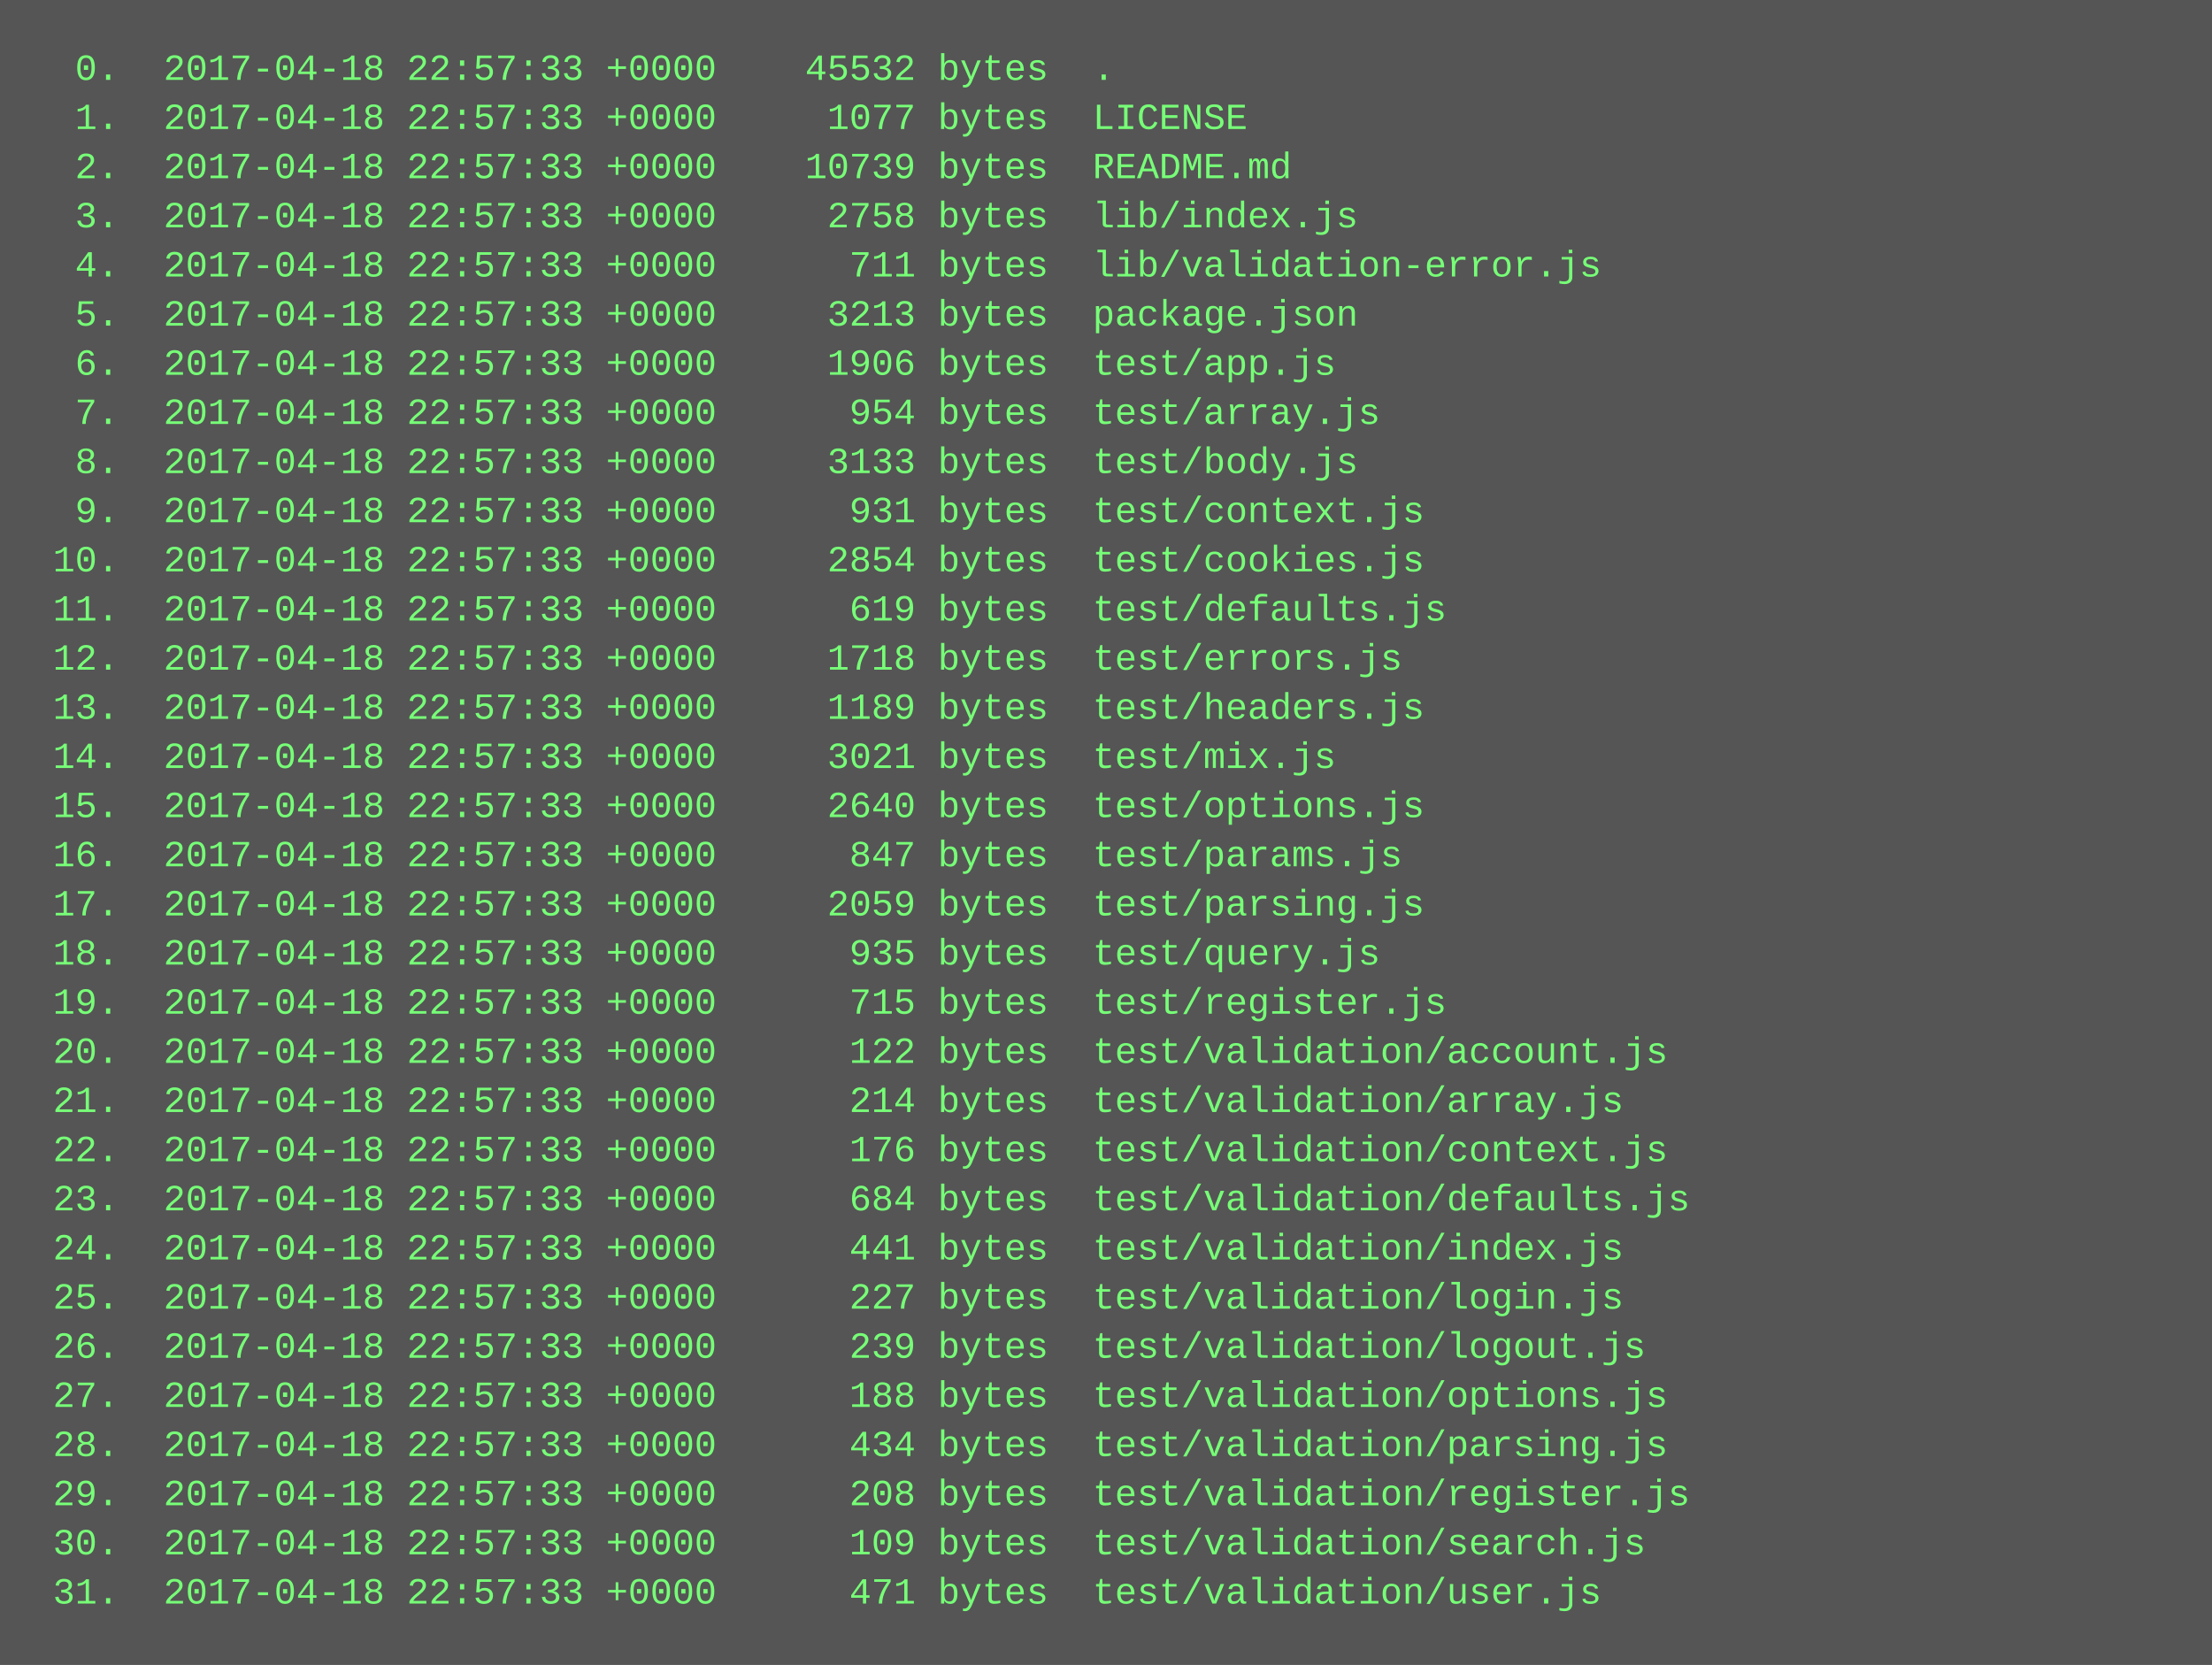
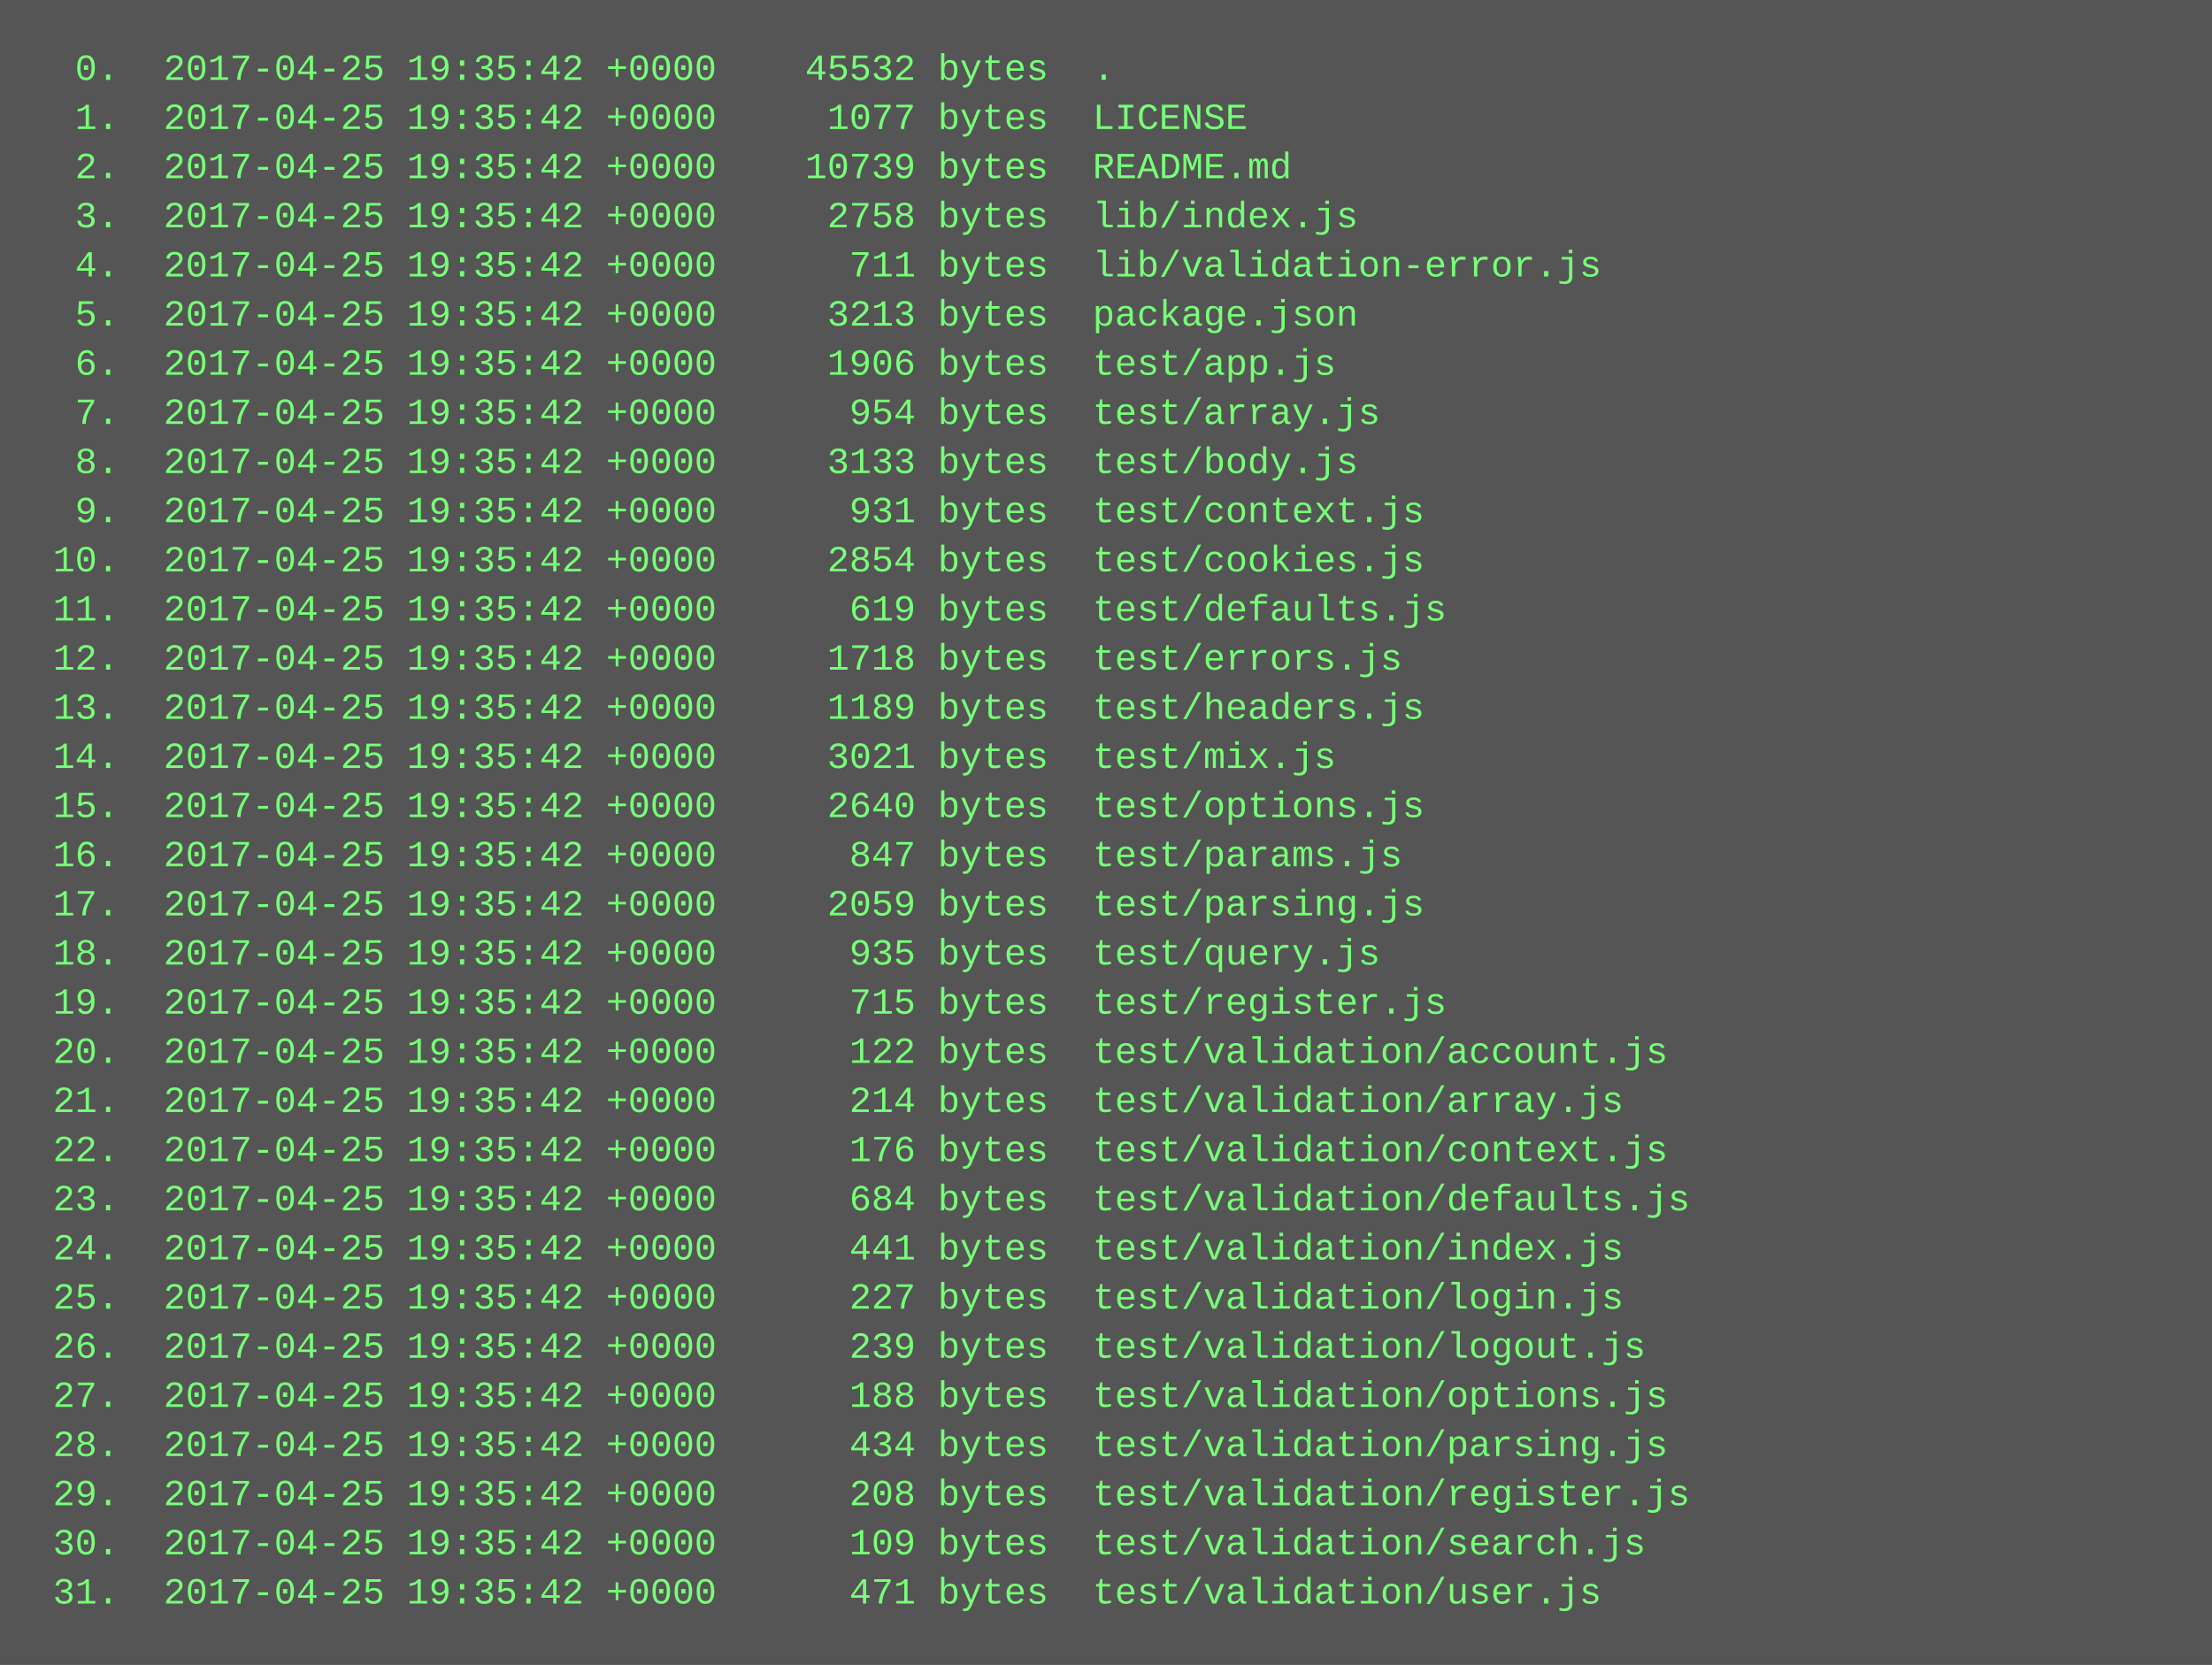
<svg xmlns="http://www.w3.org/2000/svg" height="542" width="720">
  <rect height="542" fill="#555" width="720" />
  <text fill="#7f7" font-family="Courier New" font-size="12" xml:space="preserve">
-     <tspan x="10" y="26">  0.  2017-04-18 22:57:33 +0000    45532 bytes  .</tspan>
-     <tspan x="10" y="42">  1.  2017-04-18 22:57:33 +0000     1077 bytes  LICENSE</tspan>
-     <tspan x="10" y="58">  2.  2017-04-18 22:57:33 +0000    10739 bytes  README.md</tspan>
-     <tspan x="10" y="74">  3.  2017-04-18 22:57:33 +0000     2758 bytes  lib/index.js</tspan>
-     <tspan x="10" y="90">  4.  2017-04-18 22:57:33 +0000      711 bytes  lib/validation-error.js</tspan>
-     <tspan x="10" y="106">  5.  2017-04-18 22:57:33 +0000     3213 bytes  package.json</tspan>
-     <tspan x="10" y="122">  6.  2017-04-18 22:57:33 +0000     1906 bytes  test/app.js</tspan>
-     <tspan x="10" y="138">  7.  2017-04-18 22:57:33 +0000      954 bytes  test/array.js</tspan>
-     <tspan x="10" y="154">  8.  2017-04-18 22:57:33 +0000     3133 bytes  test/body.js</tspan>
-     <tspan x="10" y="170">  9.  2017-04-18 22:57:33 +0000      931 bytes  test/context.js</tspan>
-     <tspan x="10" y="186"> 10.  2017-04-18 22:57:33 +0000     2854 bytes  test/cookies.js</tspan>
-     <tspan x="10" y="202"> 11.  2017-04-18 22:57:33 +0000      619 bytes  test/defaults.js</tspan>
-     <tspan x="10" y="218"> 12.  2017-04-18 22:57:33 +0000     1718 bytes  test/errors.js</tspan>
-     <tspan x="10" y="234"> 13.  2017-04-18 22:57:33 +0000     1189 bytes  test/headers.js</tspan>
-     <tspan x="10" y="250"> 14.  2017-04-18 22:57:33 +0000     3021 bytes  test/mix.js</tspan>
-     <tspan x="10" y="266"> 15.  2017-04-18 22:57:33 +0000     2640 bytes  test/options.js</tspan>
-     <tspan x="10" y="282"> 16.  2017-04-18 22:57:33 +0000      847 bytes  test/params.js</tspan>
-     <tspan x="10" y="298"> 17.  2017-04-18 22:57:33 +0000     2059 bytes  test/parsing.js</tspan>
-     <tspan x="10" y="314"> 18.  2017-04-18 22:57:33 +0000      935 bytes  test/query.js</tspan>
-     <tspan x="10" y="330"> 19.  2017-04-18 22:57:33 +0000      715 bytes  test/register.js</tspan>
-     <tspan x="10" y="346"> 20.  2017-04-18 22:57:33 +0000      122 bytes  test/validation/account.js</tspan>
-     <tspan x="10" y="362"> 21.  2017-04-18 22:57:33 +0000      214 bytes  test/validation/array.js</tspan>
-     <tspan x="10" y="378"> 22.  2017-04-18 22:57:33 +0000      176 bytes  test/validation/context.js</tspan>
-     <tspan x="10" y="394"> 23.  2017-04-18 22:57:33 +0000      684 bytes  test/validation/defaults.js</tspan>
-     <tspan x="10" y="410"> 24.  2017-04-18 22:57:33 +0000      441 bytes  test/validation/index.js</tspan>
-     <tspan x="10" y="426"> 25.  2017-04-18 22:57:33 +0000      227 bytes  test/validation/login.js</tspan>
-     <tspan x="10" y="442"> 26.  2017-04-18 22:57:33 +0000      239 bytes  test/validation/logout.js</tspan>
-     <tspan x="10" y="458"> 27.  2017-04-18 22:57:33 +0000      188 bytes  test/validation/options.js</tspan>
-     <tspan x="10" y="474"> 28.  2017-04-18 22:57:33 +0000      434 bytes  test/validation/parsing.js</tspan>
-     <tspan x="10" y="490"> 29.  2017-04-18 22:57:33 +0000      208 bytes  test/validation/register.js</tspan>
-     <tspan x="10" y="506"> 30.  2017-04-18 22:57:33 +0000      109 bytes  test/validation/search.js</tspan>
-     <tspan x="10" y="522"> 31.  2017-04-18 22:57:33 +0000      471 bytes  test/validation/user.js</tspan>
+     <tspan x="10" y="26">  0.  2017-04-25 19:35:42 +0000    45532 bytes  .</tspan>
+     <tspan x="10" y="42">  1.  2017-04-25 19:35:42 +0000     1077 bytes  LICENSE</tspan>
+     <tspan x="10" y="58">  2.  2017-04-25 19:35:42 +0000    10739 bytes  README.md</tspan>
+     <tspan x="10" y="74">  3.  2017-04-25 19:35:42 +0000     2758 bytes  lib/index.js</tspan>
+     <tspan x="10" y="90">  4.  2017-04-25 19:35:42 +0000      711 bytes  lib/validation-error.js</tspan>
+     <tspan x="10" y="106">  5.  2017-04-25 19:35:42 +0000     3213 bytes  package.json</tspan>
+     <tspan x="10" y="122">  6.  2017-04-25 19:35:42 +0000     1906 bytes  test/app.js</tspan>
+     <tspan x="10" y="138">  7.  2017-04-25 19:35:42 +0000      954 bytes  test/array.js</tspan>
+     <tspan x="10" y="154">  8.  2017-04-25 19:35:42 +0000     3133 bytes  test/body.js</tspan>
+     <tspan x="10" y="170">  9.  2017-04-25 19:35:42 +0000      931 bytes  test/context.js</tspan>
+     <tspan x="10" y="186"> 10.  2017-04-25 19:35:42 +0000     2854 bytes  test/cookies.js</tspan>
+     <tspan x="10" y="202"> 11.  2017-04-25 19:35:42 +0000      619 bytes  test/defaults.js</tspan>
+     <tspan x="10" y="218"> 12.  2017-04-25 19:35:42 +0000     1718 bytes  test/errors.js</tspan>
+     <tspan x="10" y="234"> 13.  2017-04-25 19:35:42 +0000     1189 bytes  test/headers.js</tspan>
+     <tspan x="10" y="250"> 14.  2017-04-25 19:35:42 +0000     3021 bytes  test/mix.js</tspan>
+     <tspan x="10" y="266"> 15.  2017-04-25 19:35:42 +0000     2640 bytes  test/options.js</tspan>
+     <tspan x="10" y="282"> 16.  2017-04-25 19:35:42 +0000      847 bytes  test/params.js</tspan>
+     <tspan x="10" y="298"> 17.  2017-04-25 19:35:42 +0000     2059 bytes  test/parsing.js</tspan>
+     <tspan x="10" y="314"> 18.  2017-04-25 19:35:42 +0000      935 bytes  test/query.js</tspan>
+     <tspan x="10" y="330"> 19.  2017-04-25 19:35:42 +0000      715 bytes  test/register.js</tspan>
+     <tspan x="10" y="346"> 20.  2017-04-25 19:35:42 +0000      122 bytes  test/validation/account.js</tspan>
+     <tspan x="10" y="362"> 21.  2017-04-25 19:35:42 +0000      214 bytes  test/validation/array.js</tspan>
+     <tspan x="10" y="378"> 22.  2017-04-25 19:35:42 +0000      176 bytes  test/validation/context.js</tspan>
+     <tspan x="10" y="394"> 23.  2017-04-25 19:35:42 +0000      684 bytes  test/validation/defaults.js</tspan>
+     <tspan x="10" y="410"> 24.  2017-04-25 19:35:42 +0000      441 bytes  test/validation/index.js</tspan>
+     <tspan x="10" y="426"> 25.  2017-04-25 19:35:42 +0000      227 bytes  test/validation/login.js</tspan>
+     <tspan x="10" y="442"> 26.  2017-04-25 19:35:42 +0000      239 bytes  test/validation/logout.js</tspan>
+     <tspan x="10" y="458"> 27.  2017-04-25 19:35:42 +0000      188 bytes  test/validation/options.js</tspan>
+     <tspan x="10" y="474"> 28.  2017-04-25 19:35:42 +0000      434 bytes  test/validation/parsing.js</tspan>
+     <tspan x="10" y="490"> 29.  2017-04-25 19:35:42 +0000      208 bytes  test/validation/register.js</tspan>
+     <tspan x="10" y="506"> 30.  2017-04-25 19:35:42 +0000      109 bytes  test/validation/search.js</tspan>
+     <tspan x="10" y="522"> 31.  2017-04-25 19:35:42 +0000      471 bytes  test/validation/user.js</tspan>
  </text>
</svg>
